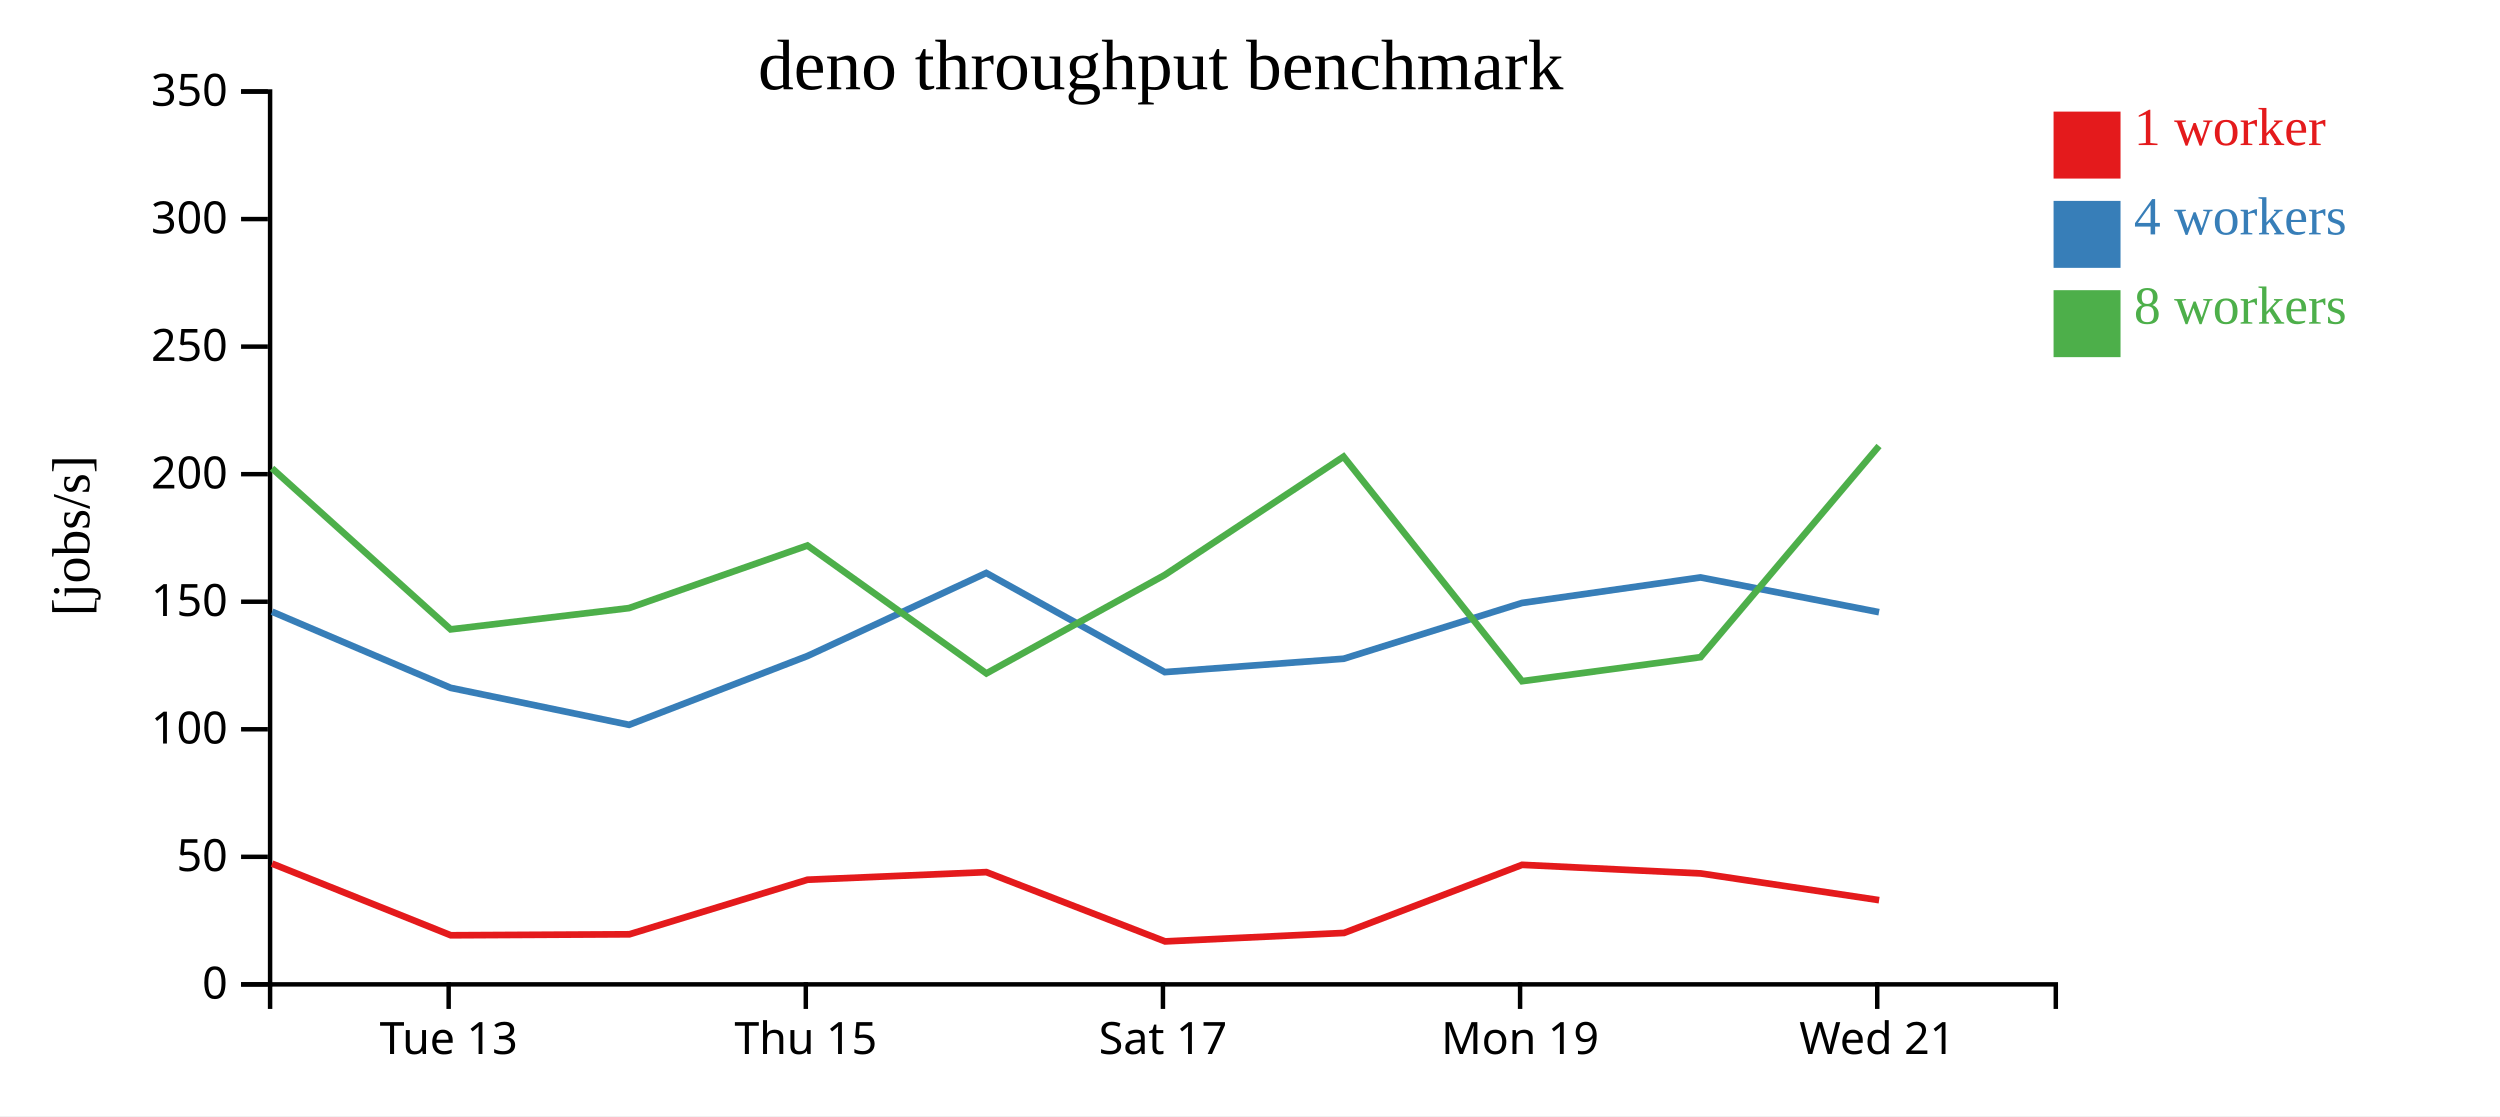
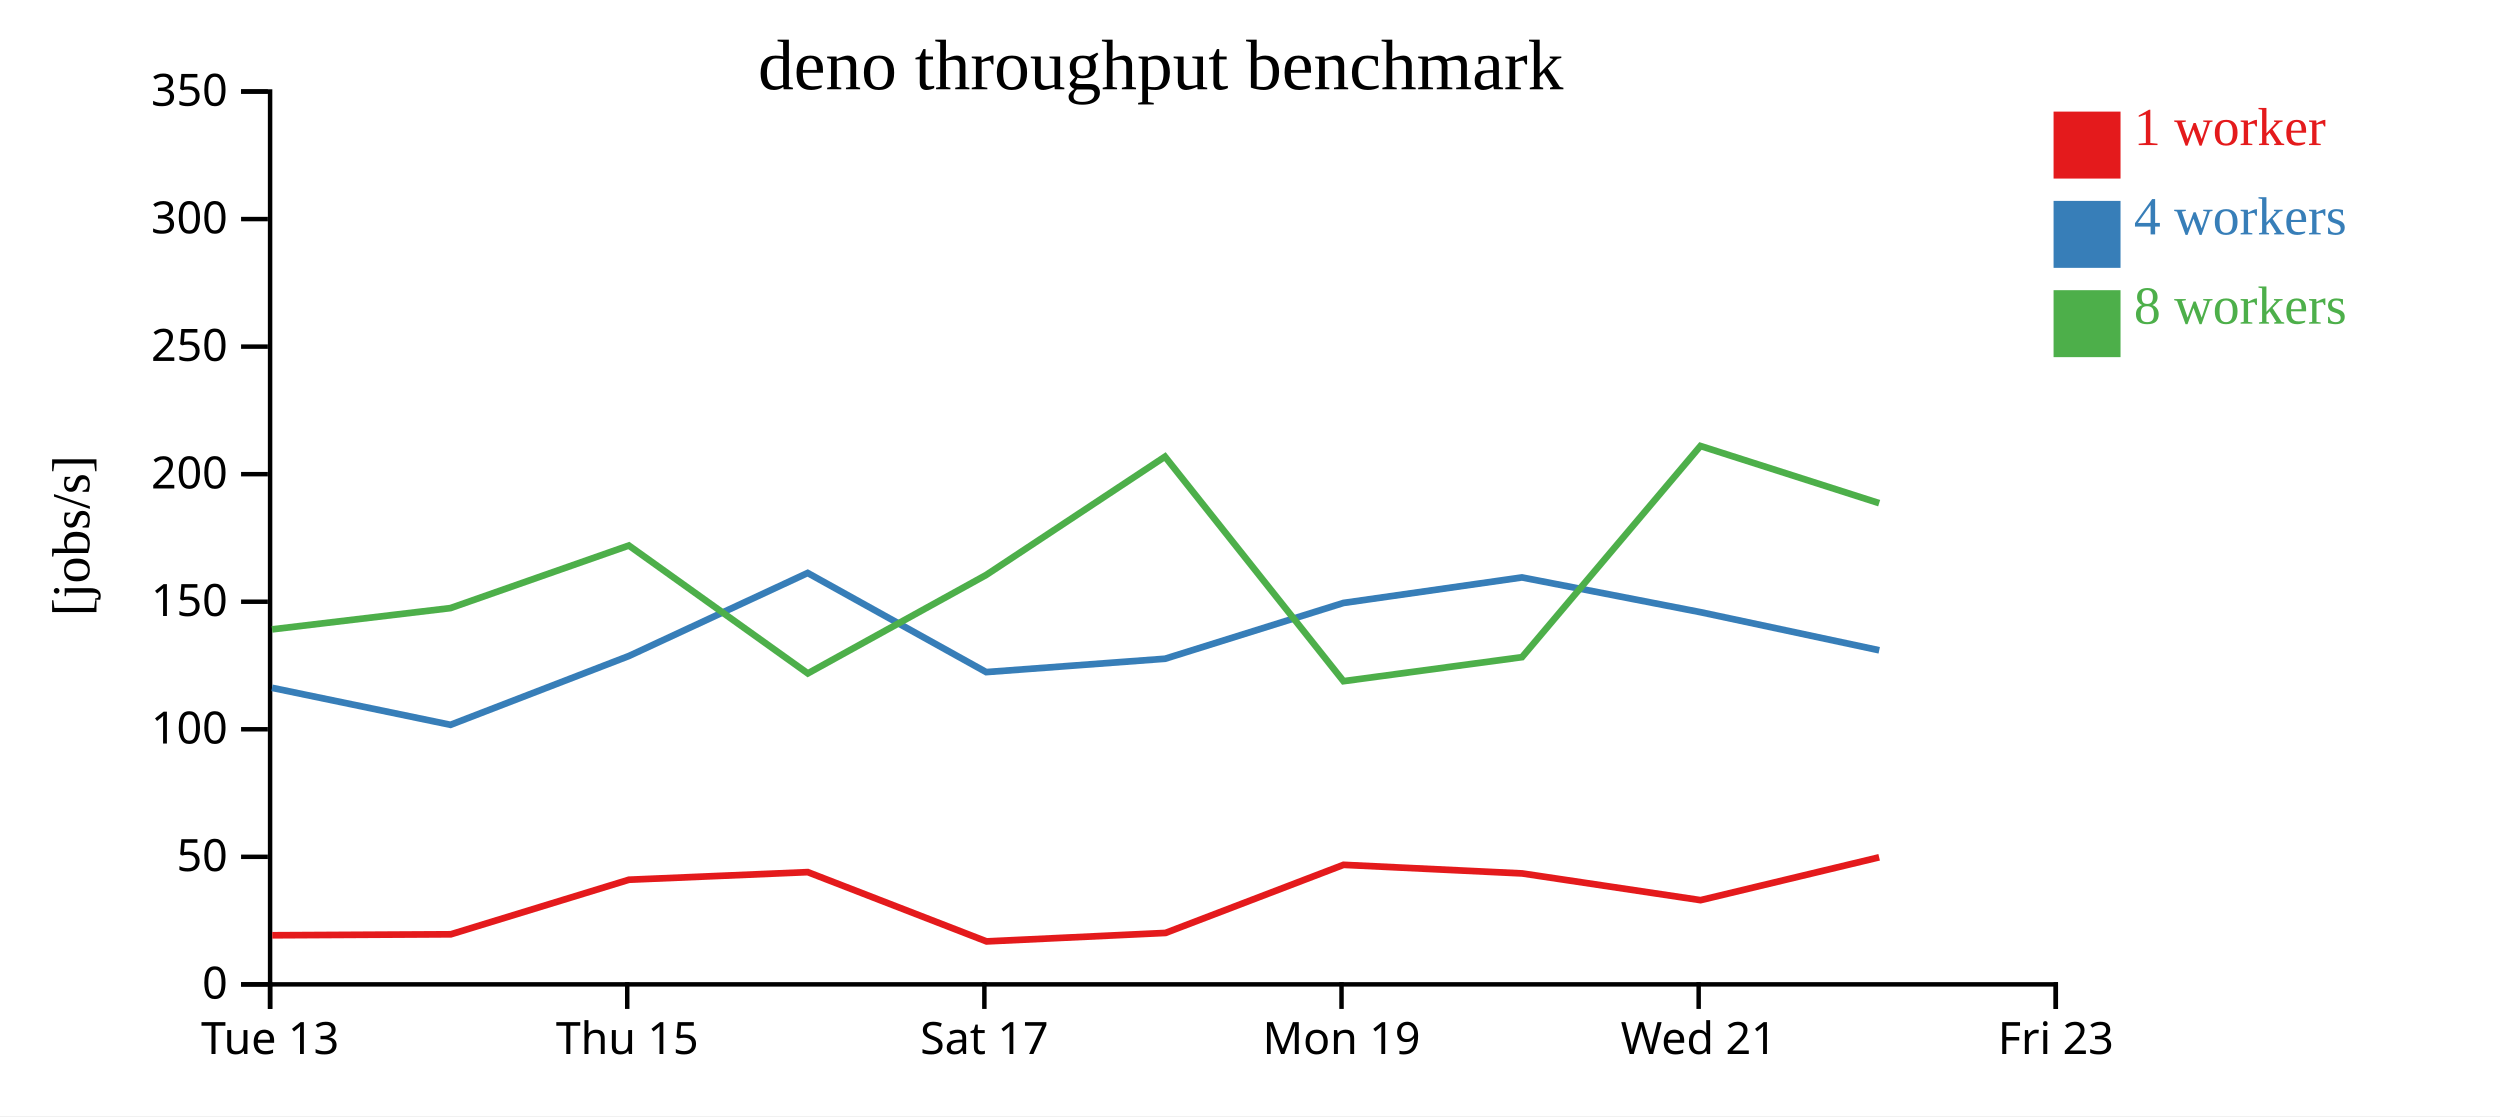
<svg xmlns="http://www.w3.org/2000/svg" width="560" height="250">
  <rect width="100%" height="100%" fill="white" />
  <g transform="translate(60,20)">
    <g transform="translate(0,200)" fill="none" font-size="10" font-family="sans-serif" text-anchor="middle">
      <path class="domain" stroke="currentColor" d="M0.5,6V0.5H400.5V6" />
-       <g class="tick" opacity="1" transform="translate(40.5,0)">
+       <g class="tick" opacity="1" transform="translate(0.5,0)">
        <line stroke="currentColor" y2="6" />
        <text fill="currentColor" y="9" dy="0.71em">Tue 13</text>
      </g>
-       <g class="tick" opacity="1" transform="translate(120.5,0)">
+       <g class="tick" opacity="1" transform="translate(80.5,0)">
        <line stroke="currentColor" y2="6" />
        <text fill="currentColor" y="9" dy="0.71em">Thu 15</text>
      </g>
-       <g class="tick" opacity="1" transform="translate(200.5,0)">
+       <g class="tick" opacity="1" transform="translate(160.5,0)">
        <line stroke="currentColor" y2="6" />
        <text fill="currentColor" y="9" dy="0.71em">Sat 17</text>
      </g>
-       <g class="tick" opacity="1" transform="translate(280.5,0)">
+       <g class="tick" opacity="1" transform="translate(240.5,0)">
        <line stroke="currentColor" y2="6" />
        <text fill="currentColor" y="9" dy="0.71em">Mon 19</text>
      </g>
-       <g class="tick" opacity="1" transform="translate(360.5,0)">
+       <g class="tick" opacity="1" transform="translate(320.5,0)">
        <line stroke="currentColor" y2="6" />
        <text fill="currentColor" y="9" dy="0.71em">Wed 21</text>
+       </g>
+       <g class="tick" opacity="1" transform="translate(400.5,0)">
+         <line stroke="currentColor" y2="6" />
+         <text fill="currentColor" y="9" dy="0.71em">Fri 23</text>
      </g>
    </g>
    <g fill="none" font-size="10" font-family="sans-serif" text-anchor="end">
      <path class="domain" stroke="currentColor" d="M-6,200.5H0.5V0.5H-6" />
      <g class="tick" opacity="1" transform="translate(0,200.5)">
        <line stroke="currentColor" x2="-6" />
        <text fill="currentColor" x="-9" dy="0.32em">0</text>
      </g>
      <g class="tick" opacity="1" transform="translate(0,171.9286)">
        <line stroke="currentColor" x2="-6" />
        <text fill="currentColor" x="-9" dy="0.32em">50</text>
      </g>
      <g class="tick" opacity="1" transform="translate(0,143.3571)">
        <line stroke="currentColor" x2="-6" />
        <text fill="currentColor" x="-9" dy="0.32em">100</text>
      </g>
      <g class="tick" opacity="1" transform="translate(0,114.7857)">
        <line stroke="currentColor" x2="-6" />
        <text fill="currentColor" x="-9" dy="0.32em">150</text>
      </g>
      <g class="tick" opacity="1" transform="translate(0,86.21429)">
        <line stroke="currentColor" x2="-6" />
        <text fill="currentColor" x="-9" dy="0.32em">200</text>
      </g>
      <g class="tick" opacity="1" transform="translate(0,57.64286)">
        <line stroke="currentColor" x2="-6" />
        <text fill="currentColor" x="-9" dy="0.32em">250</text>
      </g>
      <g class="tick" opacity="1" transform="translate(0,29.07143)">
        <line stroke="currentColor" x2="-6" />
        <text fill="currentColor" x="-9" dy="0.32em">300</text>
      </g>
      <g class="tick" opacity="1" transform="translate(0,0.5)">
        <line stroke="currentColor" x2="-6" />
        <text fill="currentColor" x="-9" dy="0.32em">350</text>
      </g>
    </g>
    <text text-anchor="middle" style="font-size: 12px" transform="rotate(-90)" y="-40" x="-100">[jobs/s]</text>
    <text text-anchor="middle" style="font-size: 16px" y="0" x="200">deno throughput benchmark</text>
-     <path class="line" fill="none" stroke="#e41a1c" stroke-width="1.5" d="M0.941,173.452L40.981,189.502L80.989,189.283L120.881,177.06L160.939,175.357L200.989,190.877L241.074,188.975L280.948,173.723L320.969,175.651L360.922,181.636" />
-     <path class="line" fill="none" stroke="#377eb8" stroke-width="1.5" d="M0.949,117.024L40.936,134.076L80.911,142.361L120.883,126.94L160.92,108.347L200.907,130.551L240.98,127.557L280.936,115.059L320.916,109.345L360.903,117.128" />
-     <path class="line" fill="none" stroke="#4daf4a" stroke-width="1.5" d="M0.93,84.901L40.937,120.979L80.898,116.213L120.859,102.197L160.948,130.842L200.881,108.805L240.958,82.293L280.94,132.583L320.93,127.2L360.899,79.902" />
+     <path class="line" fill="none" stroke="#e41a1c" stroke-width="1.5" d="M0.981,189.502L40.989,189.283L80.881,177.06L120.939,175.357L160.989,190.877L201.074,188.975L240.948,173.723L280.969,175.651L320.922,181.636L360.931,172.035" />
+     <path class="line" fill="none" stroke="#377eb8" stroke-width="1.5" d="M0.936,134.076L40.911,142.361L80.883,126.94L120.92,108.347L160.907,130.551L200.98,127.557L240.936,115.059L280.916,109.345L320.903,117.128L360.948,125.666" />
+     <path class="line" fill="none" stroke="#4daf4a" stroke-width="1.5" d="M0.937,120.979L40.898,116.213L80.859,102.197L120.948,130.842L160.881,108.805L200.958,82.293L240.94,132.583L280.93,127.2L320.899,79.902L360.934,92.71" />
    <rect class="dot" x="400" y="5" width="15" height="15" style="fill: #e41a1c;" />
    <rect class="dot" x="400" y="25" width="15" height="15" style="fill: #377eb8;" />
    <rect class="dot" x="400" y="45" width="15" height="15" style="fill: #4daf4a;" />
    <text class="label" x="418" y="12.5" style="fill: #e41a1c; alignment-baseline: middle;" text-anchor="left">1 worker</text>
    <text class="label" x="418" y="32.5" style="fill: #377eb8; alignment-baseline: middle;" text-anchor="left">4 workers</text>
    <text class="label" x="418" y="52.5" style="fill: #4daf4a; alignment-baseline: middle;" text-anchor="left">8 workers</text>
  </g>
</svg>
